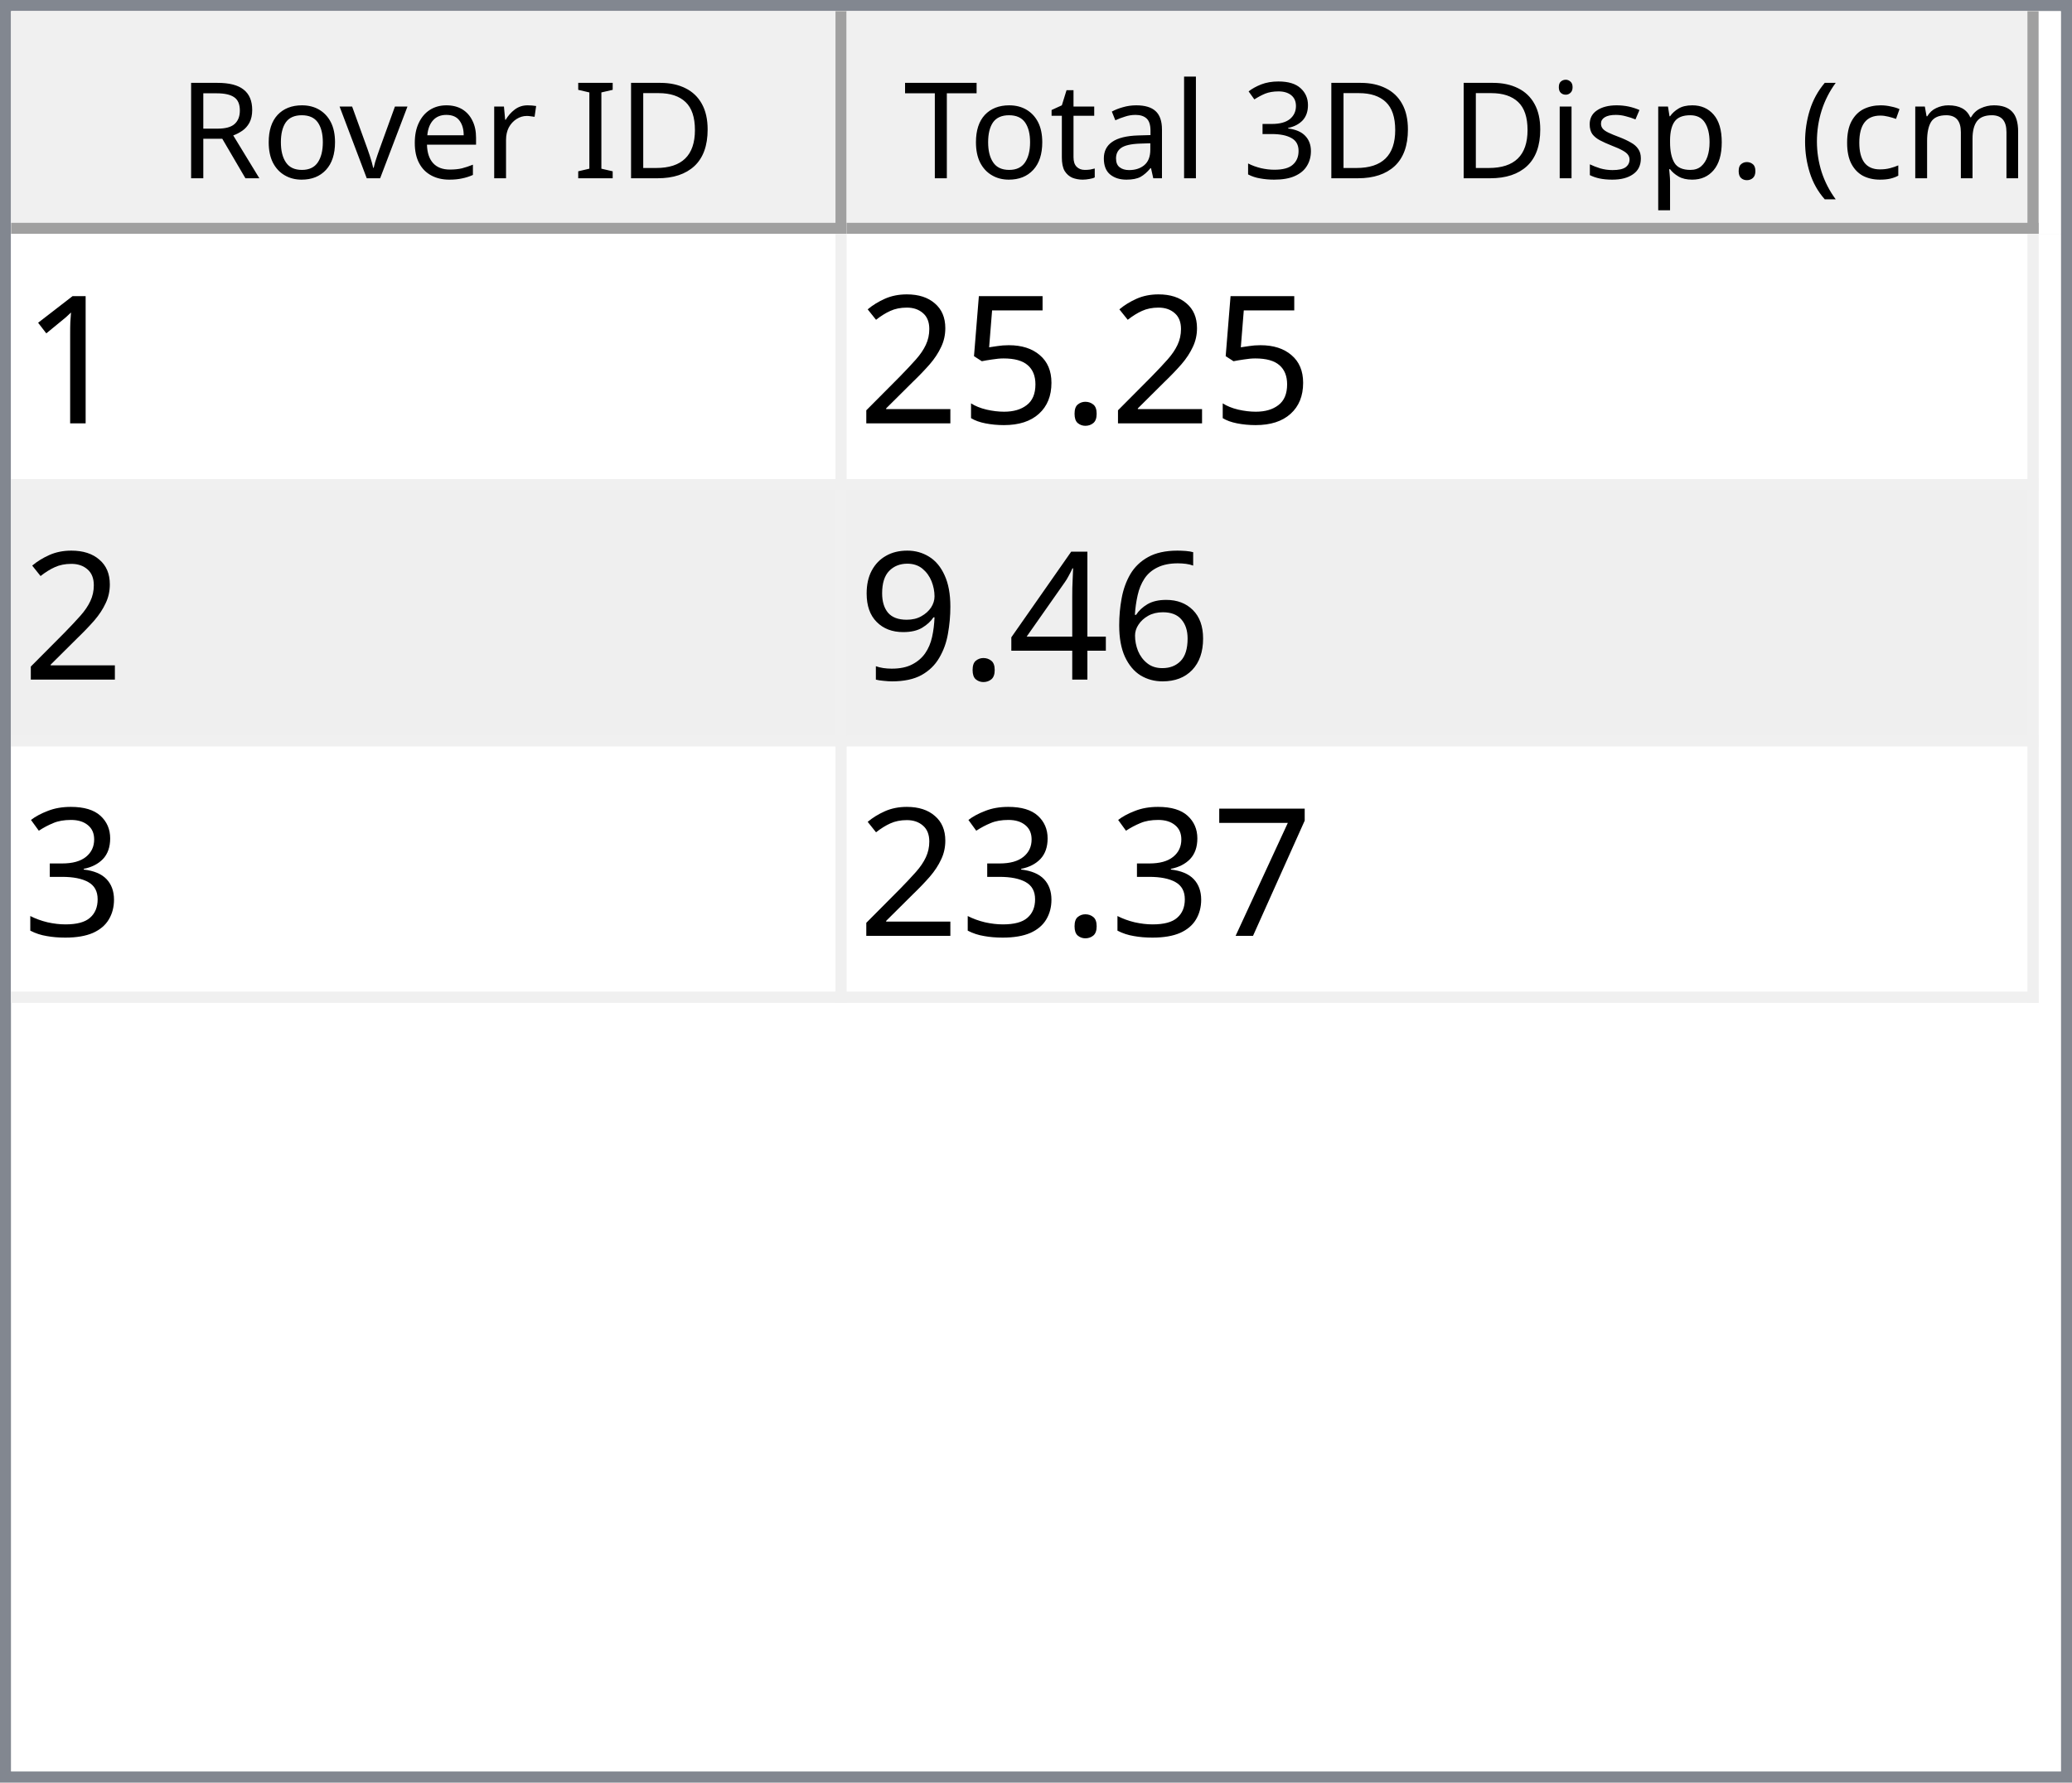
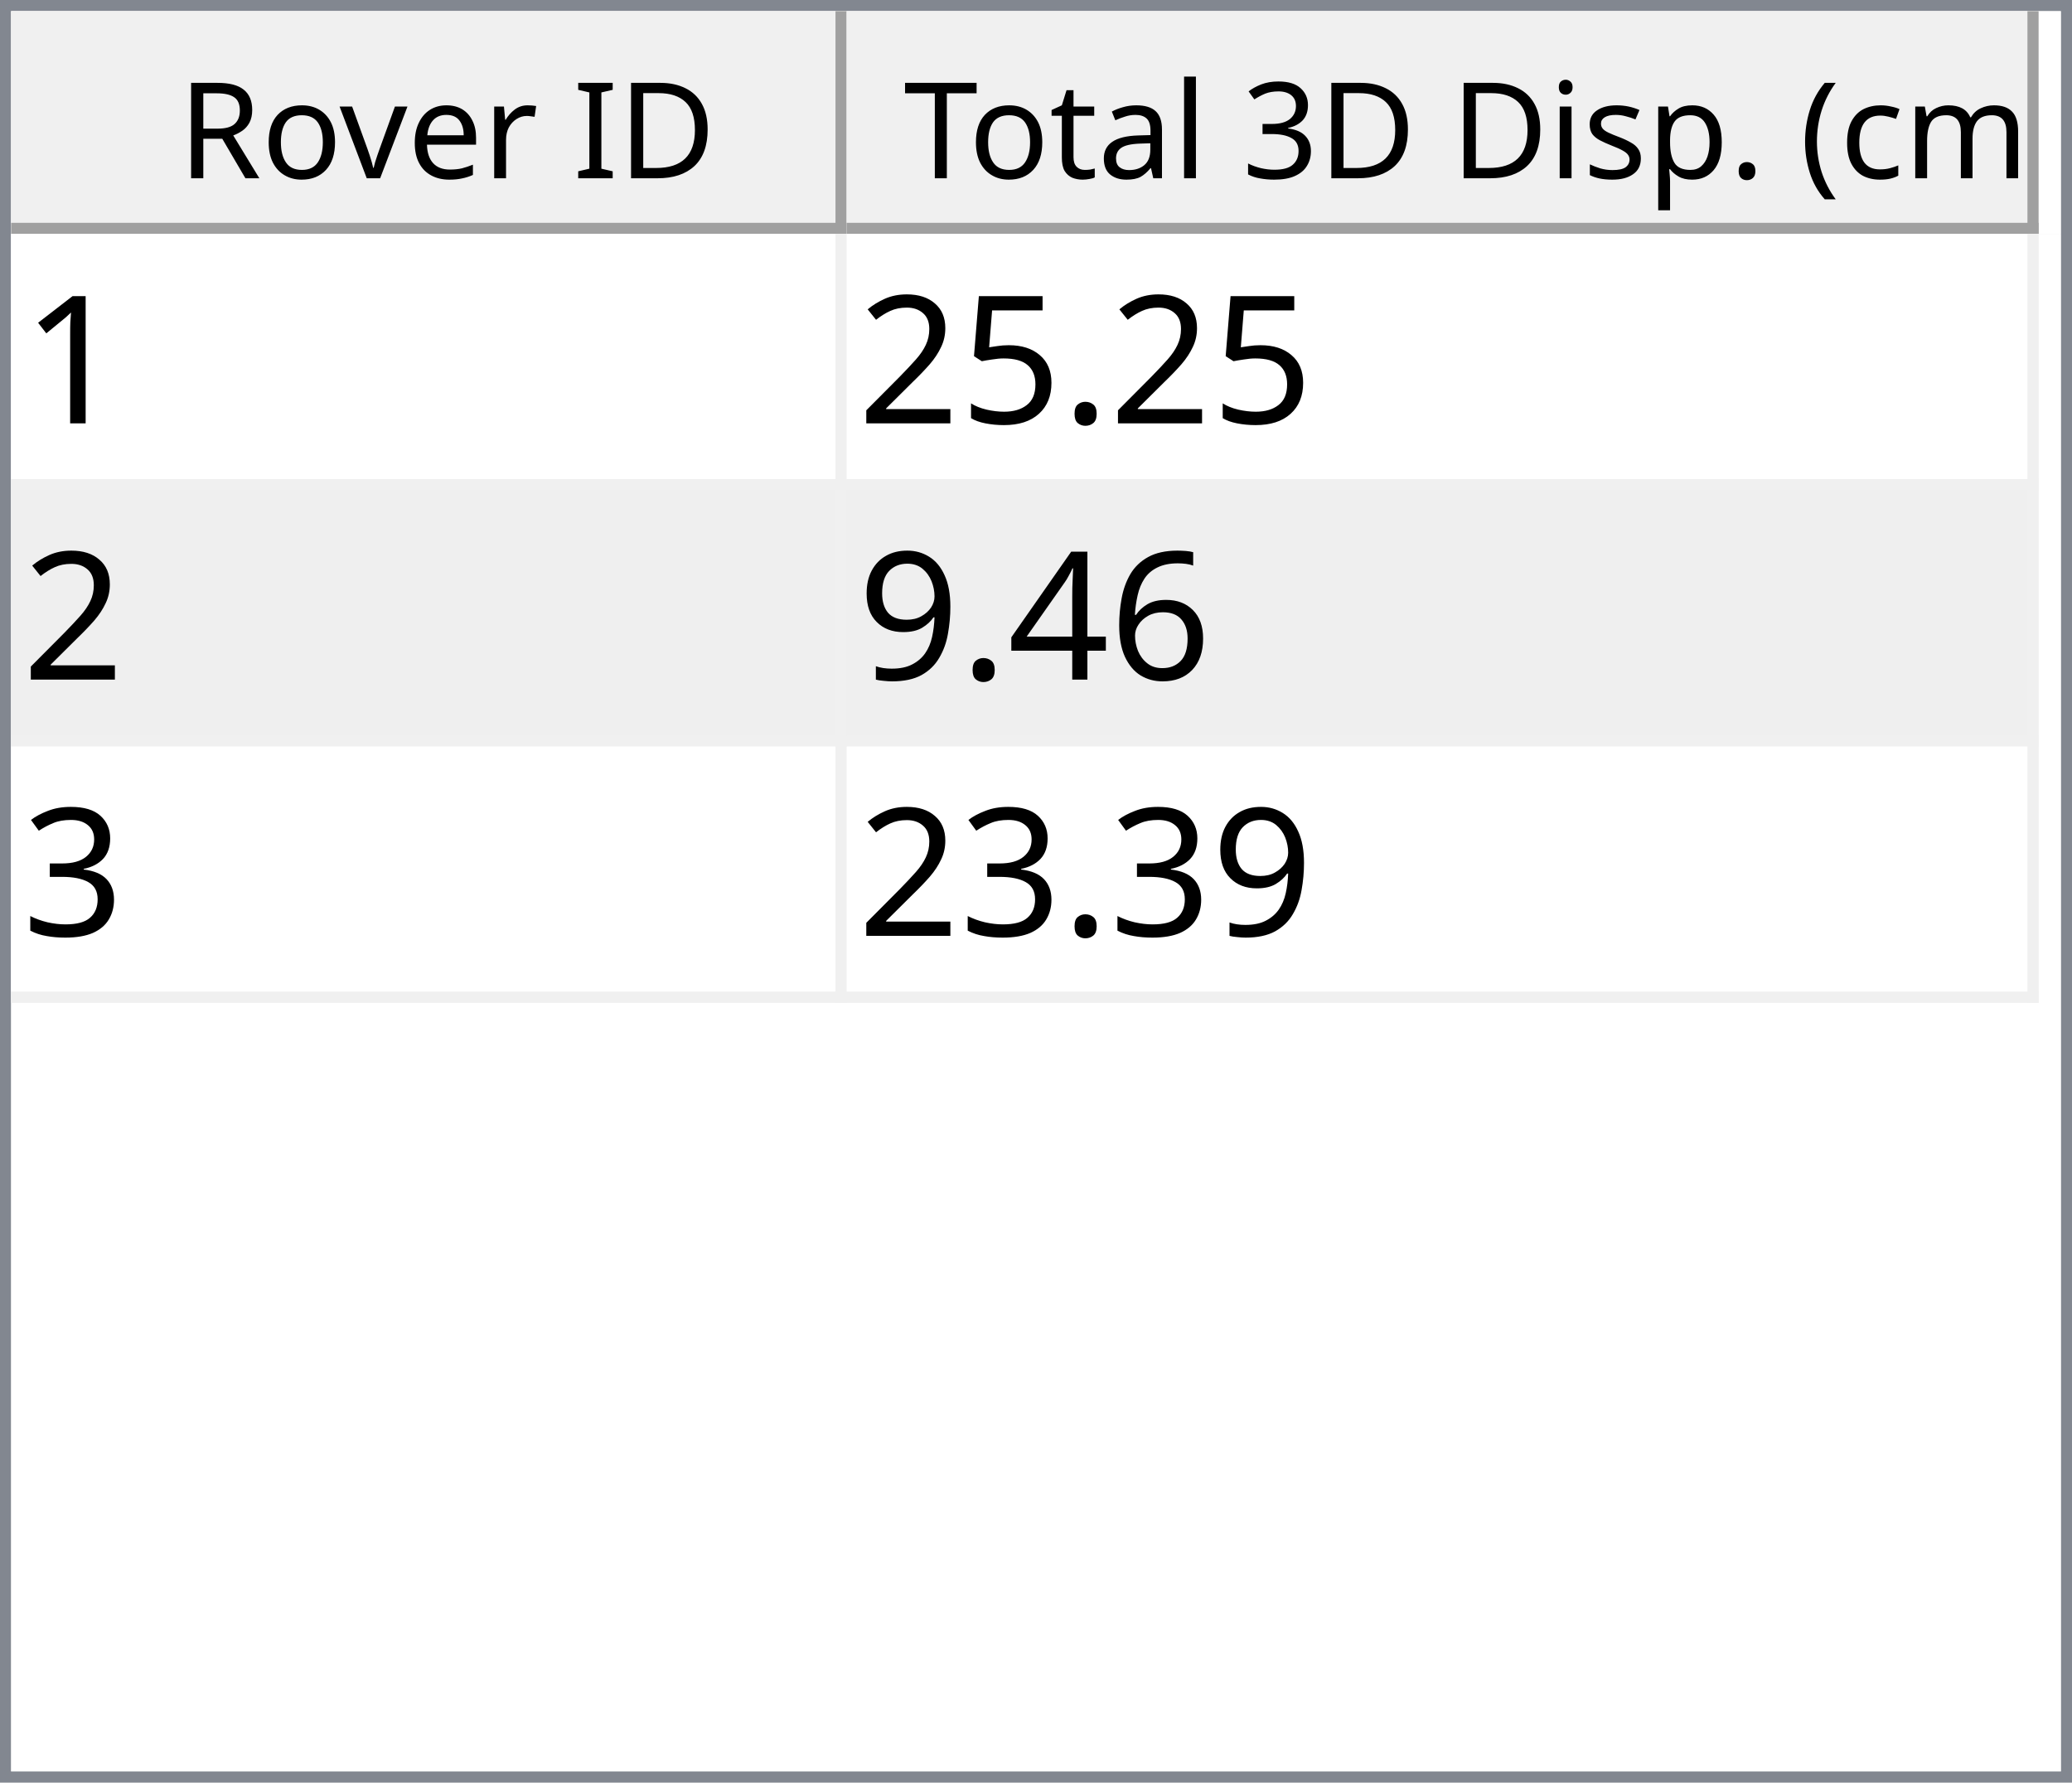
<svg xmlns="http://www.w3.org/2000/svg" style="fill-opacity:1; color-rendering:auto; color-interpolation:auto; text-rendering:auto; stroke:black; stroke-linecap:square; stroke-miterlimit:10; shape-rendering:auto; stroke-opacity:1; fill:black; stroke-dasharray:none; font-weight:normal; stroke-width:1; font-family:'Dialog'; font-style:normal; stroke-linejoin:miter; font-size:12px; stroke-dashoffset:0; image-rendering:auto;" width="186" height="160">
  <defs id="genericDefs" />
  <g>
    <defs id="defs1">
      <clipPath clipPathUnits="userSpaceOnUse" id="clipPath1">
        <path d="M0 0 L186 0 L186 160 L0 160 L0 0 Z" />
      </clipPath>
      <clipPath clipPathUnits="userSpaceOnUse" id="clipPath2">
        <path d="M0 0 L0 160 L186 160 L186 0 Z" />
      </clipPath>
      <clipPath clipPathUnits="userSpaceOnUse" id="clipPath3">
        <path d="M0 0 L0 20 L184 20 L184 0 Z" />
      </clipPath>
      <clipPath clipPathUnits="userSpaceOnUse" id="clipPath4">
        <path d="M0 0 L0 20 L75 20 L75 0 Z" />
      </clipPath>
      <clipPath clipPathUnits="userSpaceOnUse" id="clipPath5">
        <path d="M1 1 L1 19 L74 19 L74 1 Z" />
      </clipPath>
      <clipPath clipPathUnits="userSpaceOnUse" id="clipPath6">
        <path d="M0 0 L0 18 L73 18 L73 0 Z" />
      </clipPath>
      <clipPath clipPathUnits="userSpaceOnUse" id="clipPath7">
        <path d="M-0.5 -0.5 L-0.5 19.5 L74.5 19.5 L74.5 -0.5 Z" />
      </clipPath>
      <clipPath clipPathUnits="userSpaceOnUse" id="clipPath8">
        <path d="M0 0 L0 20 L107 20 L107 0 Z" />
      </clipPath>
      <clipPath clipPathUnits="userSpaceOnUse" id="clipPath9">
        <path d="M1 1 L1 19 L106 19 L106 1 Z" />
      </clipPath>
      <clipPath clipPathUnits="userSpaceOnUse" id="clipPath10">
        <path d="M0 0 L0 18 L105 18 L105 0 Z" />
      </clipPath>
      <clipPath clipPathUnits="userSpaceOnUse" id="clipPath11">
        <path d="M-0.5 -0.5 L-0.5 19.5 L106.5 19.5 L106.5 -0.5 Z" />
      </clipPath>
      <clipPath clipPathUnits="userSpaceOnUse" id="clipPath12">
        <path d="M0 0 L0 138 L184 138 L184 0 Z" />
      </clipPath>
      <clipPath clipPathUnits="userSpaceOnUse" id="clipPath13">
        <path d="M0 0 L0 69 L182 69 L182 0 Z" />
      </clipPath>
      <clipPath clipPathUnits="userSpaceOnUse" id="clipPath14">
        <path d="M-0.5 -0.5 L-0.5 68.5 L181.5 68.5 L181.5 -0.5 Z" />
      </clipPath>
      <clipPath clipPathUnits="userSpaceOnUse" id="clipPath15">
        <path d="M0 0 L0 22 L74 22 L74 0 Z" />
      </clipPath>
      <clipPath clipPathUnits="userSpaceOnUse" id="clipPath16">
        <path d="M0 0 L0 22 L106 22 L106 0 Z" />
      </clipPath>
      <font horiz-adv-x="64.551" id="font1">
        <font-face ascent="107.91" descent="25.098" units-per-em="100" style="font-style:normal; font-family:Segoe UI; font-weight:normal;" />
        <missing-glyph horiz-adv-x="64.551" d="M8.109 0 L8.109 68.266 L56.453 68.266 L56.453 0 L8.109 0 ZM15.328 7.234 L49.219 7.234 L49.219 61.031 L15.328 61.031 L15.328 7.234 Z" />
        <glyph unicode="D" horiz-adv-x="70.117" d="M9.188 0 L9.188 70.016 L28.516 70.016 Q65.531 70.016 65.531 35.891 Q65.531 19.672 55.25 9.836 Q44.969 0 27.734 0 L9.188 0 ZM17.391 62.594 L17.391 7.422 L27.828 7.422 Q41.609 7.422 49.273 14.797 Q56.938 22.172 56.938 35.688 Q56.938 62.594 28.328 62.594 L17.391 62.594 Z" />
        <glyph unicode="I" horiz-adv-x="26.611" d="M17.391 0 L9.188 0 L9.188 70.016 L17.391 70.016 L17.391 0 Z" />
        <glyph unicode=" " horiz-adv-x="27.393" d="" />
        <glyph unicode="r" horiz-adv-x="34.766" d="M34.188 41.891 Q32.078 43.5 28.125 43.5 Q23 43.5 19.555 38.672 Q16.109 33.844 16.109 25.484 L16.109 0 L8.109 0 L8.109 50 L16.109 50 L16.109 39.703 L16.312 39.703 Q18.016 44.969 21.531 47.922 Q25.047 50.875 29.391 50.875 Q32.516 50.875 34.188 50.203 L34.188 41.891 Z" />
        <glyph unicode="e" horiz-adv-x="52.295" d="M48.297 23 L12.984 23 Q13.188 14.656 17.484 10.109 Q21.781 5.562 29.297 5.562 Q37.75 5.562 44.828 11.141 L44.828 3.609 Q38.234 -1.172 27.391 -1.172 Q16.797 -1.172 10.742 5.641 Q4.688 12.453 4.688 24.812 Q4.688 36.469 11.305 43.82 Q17.922 51.172 27.734 51.172 Q37.547 51.172 42.922 44.828 Q48.297 38.484 48.297 27.203 L48.297 23 ZM40.094 29.781 Q40.047 36.719 36.75 40.578 Q33.453 44.438 27.594 44.438 Q21.922 44.438 17.969 40.383 Q14.016 36.328 13.094 29.781 L40.094 29.781 Z" />
        <glyph unicode="v" horiz-adv-x="47.9" d="M47.406 50 L27.484 0 L19.625 0 L0.688 50 L9.469 50 L22.172 13.672 Q23.578 9.672 23.922 6.688 L24.125 6.688 Q24.609 10.453 25.688 13.484 L38.969 50 L47.406 50 Z" />
        <glyph unicode="o" horiz-adv-x="58.594" d="M29 -1.172 Q17.922 -1.172 11.305 5.836 Q4.688 12.844 4.688 24.422 Q4.688 37.016 11.57 44.094 Q18.453 51.172 30.172 51.172 Q41.359 51.172 47.633 44.289 Q53.906 37.406 53.906 25.203 Q53.906 13.234 47.141 6.031 Q40.375 -1.172 29 -1.172 ZM29.594 44.438 Q21.875 44.438 17.383 39.188 Q12.891 33.938 12.891 24.703 Q12.891 15.828 17.43 10.695 Q21.969 5.562 29.594 5.562 Q37.359 5.562 41.531 10.594 Q45.703 15.625 45.703 24.906 Q45.703 34.281 41.531 39.359 Q37.359 44.438 29.594 44.438 Z" />
        <glyph unicode="R" horiz-adv-x="59.814" d="M59.375 0 L49.609 0 L37.891 19.625 Q36.281 22.359 34.766 24.289 Q33.25 26.219 31.664 27.438 Q30.078 28.656 28.25 29.219 Q26.422 29.781 24.125 29.781 L17.391 29.781 L17.391 0 L9.188 0 L9.188 70.016 L30.078 70.016 Q34.672 70.016 38.555 68.867 Q42.438 67.719 45.289 65.375 Q48.141 63.031 49.758 59.547 Q51.375 56.062 51.375 51.375 Q51.375 47.703 50.273 44.656 Q49.172 41.609 47.148 39.211 Q45.125 36.812 42.266 35.133 Q39.406 33.453 35.844 32.516 L35.844 32.328 Q37.594 31.547 38.891 30.547 Q40.188 29.547 41.359 28.18 Q42.531 26.812 43.68 25.078 Q44.828 23.344 46.234 21.047 L59.375 0 ZM17.391 62.594 L17.391 37.203 L28.516 37.203 Q31.594 37.203 34.203 38.133 Q36.812 39.062 38.719 40.797 Q40.625 42.531 41.703 45.047 Q42.781 47.562 42.781 50.688 Q42.781 56.297 39.141 59.445 Q35.5 62.594 28.609 62.594 L17.391 62.594 Z" />
        <glyph unicode=")" horiz-adv-x="30.176" d="M8.297 -15.922 L1.172 -15.922 Q16.406 2.344 16.406 26.812 Q16.406 51.469 1.078 70.016 L8.297 70.016 Q23.531 52.156 23.531 26.703 Q23.531 1.375 8.297 -15.922 Z" />
        <glyph unicode="m" horiz-adv-x="86.133" d="M79.109 0 L71.094 0 L71.094 28.719 Q71.094 37.016 68.531 40.727 Q65.969 44.438 59.906 44.438 Q54.781 44.438 51.195 39.75 Q47.609 35.062 47.609 28.516 L47.609 0 L39.594 0 L39.594 29.688 Q39.594 44.438 28.219 44.438 Q22.953 44.438 19.531 40.016 Q16.109 35.594 16.109 28.516 L16.109 0 L8.109 0 L8.109 50 L16.109 50 L16.109 42.094 L16.312 42.094 Q21.625 51.172 31.844 51.172 Q36.969 51.172 40.773 48.312 Q44.578 45.453 46 40.828 Q51.562 51.172 62.594 51.172 Q79.109 51.172 79.109 30.812 L79.109 0 Z" />
        <glyph unicode="c" horiz-adv-x="46.191" d="M42.188 2.297 Q36.422 -1.172 28.516 -1.172 Q17.828 -1.172 11.258 5.789 Q4.688 12.75 4.688 23.828 Q4.688 36.188 11.766 43.68 Q18.844 51.172 30.672 51.172 Q37.25 51.172 42.281 48.734 L42.281 40.531 Q36.719 44.438 30.375 44.438 Q22.703 44.438 17.797 38.945 Q12.891 33.453 12.891 24.516 Q12.891 15.719 17.508 10.641 Q22.125 5.562 29.891 5.562 Q36.422 5.562 42.188 9.906 L42.188 2.297 Z" />
        <glyph unicode="(" horiz-adv-x="30.176" d="M29.109 -15.922 L21.969 -15.922 Q6.844 1.375 6.844 26.703 Q6.844 52.156 21.969 70.016 L29.203 70.016 Q13.875 51.469 13.875 26.812 Q13.875 2.344 29.109 -15.922 Z" />
        <glyph unicode="." horiz-adv-x="21.68" d="M10.891 -1.078 Q8.641 -1.078 7.055 0.539 Q5.469 2.156 5.469 4.391 Q5.469 6.641 7.055 8.273 Q8.641 9.906 10.891 9.906 Q13.188 9.906 14.797 8.273 Q16.406 6.641 16.406 4.391 Q16.406 2.156 14.797 0.539 Q13.188 -1.078 10.891 -1.078 Z" />
        <glyph unicode="p" horiz-adv-x="58.789" d="M16.312 7.234 L16.109 7.234 L16.109 -23 L8.109 -23 L8.109 50 L16.109 50 L16.109 41.219 L16.312 41.219 Q22.219 51.172 33.594 51.172 Q43.266 51.172 48.688 44.461 Q54.109 37.75 54.109 26.469 Q54.109 13.922 48 6.375 Q41.891 -1.172 31.297 -1.172 Q21.578 -1.172 16.312 7.234 ZM16.109 27.391 L16.109 20.406 Q16.109 14.203 20.141 9.883 Q24.172 5.562 30.375 5.562 Q37.641 5.562 41.773 11.133 Q45.906 16.703 45.906 26.609 Q45.906 34.969 42.047 39.703 Q38.188 44.438 31.594 44.438 Q24.609 44.438 20.359 39.578 Q16.109 34.719 16.109 27.391 Z" />
        <glyph unicode="s" horiz-adv-x="42.432" d="M5.078 1.812 L5.078 10.406 Q11.625 5.562 19.484 5.562 Q30.031 5.562 30.031 12.594 Q30.031 14.594 29.125 15.992 Q28.219 17.391 26.68 18.461 Q25.141 19.531 23.07 20.383 Q21 21.234 18.609 22.172 Q15.281 23.484 12.766 24.828 Q10.25 26.172 8.57 27.859 Q6.891 29.547 6.031 31.695 Q5.172 33.844 5.172 36.719 Q5.172 40.234 6.789 42.945 Q8.406 45.656 11.086 47.484 Q13.766 49.312 17.211 50.242 Q20.656 51.172 24.312 51.172 Q30.812 51.172 35.938 48.922 L35.938 40.828 Q30.422 44.438 23.25 44.438 Q21 44.438 19.195 43.922 Q17.391 43.406 16.094 42.477 Q14.797 41.547 14.086 40.258 Q13.375 38.969 13.375 37.406 Q13.375 35.453 14.086 34.133 Q14.797 32.812 16.164 31.789 Q17.531 30.766 19.484 29.938 Q21.438 29.109 23.922 28.125 Q27.25 26.859 29.883 25.516 Q32.516 24.172 34.375 22.484 Q36.234 20.797 37.234 18.602 Q38.234 16.406 38.234 13.375 Q38.234 9.672 36.602 6.938 Q34.969 4.203 32.234 2.398 Q29.5 0.594 25.93 -0.289 Q22.359 -1.172 18.453 -1.172 Q10.75 -1.172 5.078 1.812 Z" />
        <glyph unicode="i" horiz-adv-x="24.219" d="M12.203 62.703 Q10.062 62.703 8.547 64.164 Q7.031 65.625 7.031 67.875 Q7.031 70.125 8.547 71.609 Q10.062 73.094 12.203 73.094 Q14.406 73.094 15.945 71.609 Q17.484 70.125 17.484 67.875 Q17.484 65.719 15.945 64.211 Q14.406 62.703 12.203 62.703 ZM16.109 0 L8.109 0 L8.109 50 L16.109 50 L16.109 0 Z" />
        <glyph unicode="3" horiz-adv-x="53.906" d="M46.531 19.828 Q46.531 15.094 44.75 11.211 Q42.969 7.328 39.719 4.57 Q36.469 1.812 31.93 0.297 Q27.391 -1.219 21.922 -1.219 Q11.922 -1.219 6 2.594 L6 11.188 Q13.094 5.609 22.219 5.609 Q25.875 5.609 28.828 6.539 Q31.781 7.469 33.906 9.227 Q36.031 10.984 37.18 13.477 Q38.328 15.969 38.328 19.094 Q38.328 32.812 18.797 32.812 L12.984 32.812 L12.984 39.594 L18.5 39.594 Q35.797 39.594 35.797 52.484 Q35.797 64.406 22.609 64.406 Q15.188 64.406 8.688 59.422 L8.688 67.188 Q15.375 71.188 24.609 71.188 Q29 71.188 32.57 69.969 Q36.141 68.75 38.68 66.555 Q41.219 64.359 42.609 61.281 Q44 58.203 44 54.5 Q44 40.672 30.031 36.719 L30.031 36.531 Q33.594 36.141 36.625 34.797 Q39.656 33.453 41.852 31.305 Q44.047 29.156 45.289 26.25 Q46.531 23.344 46.531 19.828 Z" />
        <glyph unicode="l" horiz-adv-x="24.219" d="M16.109 0 L8.109 0 L8.109 74.031 L16.109 74.031 L16.109 0 Z" />
        <glyph unicode="a" horiz-adv-x="50.879" d="M43.891 0 L35.891 0 L35.891 7.812 L35.688 7.812 Q30.469 -1.172 20.312 -1.172 Q12.844 -1.172 8.617 2.781 Q4.391 6.734 4.391 13.281 Q4.391 27.297 20.906 29.594 L35.891 31.688 Q35.891 44.438 25.594 44.438 Q16.547 44.438 9.281 38.281 L9.281 46.484 Q16.656 51.172 26.266 51.172 Q43.891 51.172 43.891 32.516 L43.891 0 ZM35.891 25.297 L23.828 23.641 Q18.266 22.859 15.43 20.875 Q12.594 18.891 12.594 13.875 Q12.594 10.203 15.211 7.883 Q17.828 5.562 22.172 5.562 Q28.125 5.562 32.008 9.742 Q35.891 13.922 35.891 20.312 L35.891 25.297 Z" />
        <glyph unicode="t" horiz-adv-x="33.887" d="M31.297 0.484 Q28.469 -1.078 23.828 -1.078 Q10.688 -1.078 10.688 13.578 L10.688 43.172 L2.094 43.172 L2.094 50 L10.688 50 L10.688 62.203 L18.703 64.797 L18.703 50 L31.297 50 L31.297 43.172 L18.703 43.172 L18.703 14.984 Q18.703 9.969 20.414 7.82 Q22.125 5.672 26.078 5.672 Q29.109 5.672 31.297 7.328 L31.297 0.484 Z" />
        <glyph unicode="T" horiz-adv-x="52.393" d="M50.594 62.594 L30.375 62.594 L30.375 0 L22.172 0 L22.172 62.594 L2 62.594 L2 70.016 L50.594 70.016 L50.594 62.594 Z" />
      </font>
      <font horiz-adv-x="75.0" id="font2">
        <font-face ascent="100.537" descent="21.973" units-per-em="100" style="font-style:normal; font-family:sans-serif; font-weight:normal;" />
        <missing-glyph horiz-adv-x="75.0" d="M12.5 0 L12.5 62.5 L62.5 62.5 L62.5 0 L12.5 0 ZM14.062 1.562 L60.938 1.562 L60.938 60.938 L14.062 60.938 L14.062 1.562 Z" />
        <glyph unicode="1" horiz-adv-x="55.615" d="M37.25 0 L28.469 0 L28.469 56 Q25.297 52.984 20.141 49.953 Q14.984 46.922 10.891 45.406 L10.891 53.906 Q18.266 57.375 23.781 62.305 Q29.297 67.234 31.594 71.875 L37.25 71.875 L37.25 0 Z" />
        <glyph unicode="." horiz-adv-x="27.783" d="M9.078 0 L9.078 10.016 L19.094 10.016 L19.094 0 L9.078 0 Z" />
        <glyph unicode="5" horiz-adv-x="55.615" d="M4.156 18.75 L13.375 19.531 Q14.406 12.797 18.141 9.398 Q21.875 6 27.156 6 Q33.5 6 37.891 10.789 Q42.281 15.578 42.281 23.484 Q42.281 31 38.062 35.352 Q33.844 39.703 27 39.703 Q22.75 39.703 19.336 37.773 Q15.922 35.844 13.969 32.766 L5.719 33.844 L12.641 70.609 L48.25 70.609 L48.25 62.203 L19.672 62.203 L15.828 42.969 Q22.266 47.469 29.344 47.469 Q38.719 47.469 45.164 40.969 Q51.609 34.469 51.609 24.266 Q51.609 14.547 45.953 7.469 Q39.062 -1.219 27.156 -1.219 Q17.391 -1.219 11.211 4.25 Q5.031 9.719 4.156 18.75 Z" />
        <glyph unicode="2" horiz-adv-x="55.615" d="M50.344 8.453 L50.344 0 L3.031 0 Q2.938 3.172 4.047 6.109 Q5.859 10.938 9.836 15.625 Q13.812 20.312 21.344 26.469 Q33.016 36.031 37.117 41.625 Q41.219 47.219 41.219 52.203 Q41.219 57.422 37.477 61.008 Q33.734 64.594 27.734 64.594 Q21.391 64.594 17.578 60.789 Q13.766 56.984 13.719 50.25 L4.688 51.172 Q5.609 61.281 11.664 66.578 Q17.719 71.875 27.938 71.875 Q38.234 71.875 44.242 66.164 Q50.25 60.453 50.25 52 Q50.25 47.703 48.492 43.555 Q46.734 39.406 42.656 34.812 Q38.578 30.219 29.109 22.219 Q21.188 15.578 18.945 13.211 Q16.703 10.844 15.234 8.453 L50.344 8.453 Z" />
        <glyph unicode="6" horiz-adv-x="55.615" d="M49.75 54.047 L41.016 53.375 Q39.844 58.547 37.703 60.891 Q34.125 64.656 28.906 64.656 Q24.703 64.656 21.531 62.312 Q17.391 59.281 14.992 53.469 Q12.594 47.656 12.5 36.922 Q15.672 41.75 20.266 44.094 Q24.859 46.438 29.891 46.438 Q38.672 46.438 44.852 39.969 Q51.031 33.5 51.031 23.25 Q51.031 16.5 48.125 10.719 Q45.219 4.938 40.141 1.859 Q35.062 -1.219 28.609 -1.219 Q17.625 -1.219 10.695 6.859 Q3.766 14.938 3.766 33.5 Q3.766 54.25 11.422 63.672 Q18.109 71.875 29.438 71.875 Q37.891 71.875 43.289 67.141 Q48.688 62.406 49.75 54.047 ZM13.875 23.188 Q13.875 18.656 15.797 14.508 Q17.719 10.359 21.188 8.18 Q24.656 6 28.469 6 Q34.031 6 38.039 10.492 Q42.047 14.984 42.047 22.703 Q42.047 30.125 38.086 34.398 Q34.125 38.672 28.125 38.672 Q22.172 38.672 18.023 34.398 Q13.875 30.125 13.875 23.188 Z" />
        <glyph unicode="4" horiz-adv-x="55.615" d="M32.328 0 L32.328 17.141 L1.266 17.141 L1.266 25.203 L33.938 71.578 L41.109 71.578 L41.109 25.203 L50.781 25.203 L50.781 17.141 L41.109 17.141 L41.109 0 L32.328 0 ZM32.328 25.203 L32.328 57.469 L9.906 25.203 L32.328 25.203 Z" />
        <glyph unicode="9" horiz-adv-x="55.615" d="M5.469 16.547 L13.922 17.328 Q14.984 11.375 18.016 8.688 Q21.047 6 25.781 6 Q29.828 6 32.883 7.859 Q35.938 9.719 37.891 12.82 Q39.844 15.922 41.164 21.195 Q42.484 26.469 42.484 31.938 Q42.484 32.516 42.438 33.688 Q39.797 29.5 35.234 26.883 Q30.672 24.266 25.344 24.266 Q16.453 24.266 10.305 30.711 Q4.156 37.156 4.156 47.703 Q4.156 58.594 10.578 65.234 Q17 71.875 26.656 71.875 Q33.641 71.875 39.43 68.117 Q45.219 64.359 48.219 57.398 Q51.219 50.438 51.219 37.25 Q51.219 23.531 48.242 15.406 Q45.266 7.281 39.383 3.031 Q33.5 -1.219 25.594 -1.219 Q17.188 -1.219 11.867 3.445 Q6.547 8.109 5.469 16.547 ZM41.453 48.141 Q41.453 55.719 37.43 60.156 Q33.406 64.594 27.734 64.594 Q21.875 64.594 17.531 59.812 Q13.188 55.031 13.188 47.406 Q13.188 40.578 17.312 36.305 Q21.438 32.031 27.484 32.031 Q33.594 32.031 37.523 36.305 Q41.453 40.578 41.453 48.141 Z" />
        <glyph unicode="3" horiz-adv-x="55.615" d="M4.203 18.891 L12.984 20.062 Q14.5 12.594 18.141 9.297 Q21.781 6 27 6 Q33.203 6 37.477 10.297 Q41.75 14.594 41.75 20.953 Q41.75 27 37.797 30.93 Q33.844 34.859 27.734 34.859 Q25.25 34.859 21.531 33.891 L22.516 41.609 Q23.391 41.5 23.922 41.5 Q29.547 41.5 34.039 44.43 Q38.531 47.359 38.531 53.469 Q38.531 58.297 35.258 61.477 Q31.984 64.656 26.812 64.656 Q21.688 64.656 18.266 61.43 Q14.844 58.203 13.875 51.766 L5.078 53.328 Q6.688 62.156 12.398 67.016 Q18.109 71.875 26.609 71.875 Q32.469 71.875 37.398 69.359 Q42.328 66.844 44.945 62.5 Q47.562 58.156 47.562 53.266 Q47.562 48.641 45.07 44.828 Q42.578 41.016 37.703 38.766 Q44.047 37.312 47.562 32.695 Q51.078 28.078 51.078 21.141 Q51.078 11.766 44.242 5.25 Q37.406 -1.266 26.953 -1.266 Q17.531 -1.266 11.305 4.352 Q5.078 9.969 4.203 18.891 Z" />
-         <glyph unicode="7" horiz-adv-x="55.615" d="M4.734 62.203 L4.734 70.656 L51.078 70.656 L51.078 63.812 Q44.234 56.547 37.523 44.484 Q30.812 32.422 27.156 19.672 Q24.516 10.688 23.781 0 L14.75 0 Q14.891 8.453 18.062 20.414 Q21.234 32.375 27.172 43.484 Q33.109 54.594 39.797 62.203 L4.734 62.203 Z" />
      </font>
    </defs>
    <g style="fill:white; stroke:white;">
      <rect x="0" y="0" width="186" style="clip-path:url(#clipPath1); stroke:none;" height="160" />
    </g>
    <g style="fill:white; text-rendering:optimizeSpeed; color-rendering:optimizeSpeed; image-rendering:optimizeSpeed; shape-rendering:crispEdges; stroke:white; color-interpolation:sRGB;">
      <rect x="0" width="186" height="160" y="0" style="stroke:none;" />
      <path style="stroke:none;" d="M0 160 L186 160 L186 0 L0 0 Z" />
    </g>
    <g style="fill:rgb(240,240,240); font-family:'Segoe UI'; stroke:rgb(240,240,240);">
      <rect x="0" y="0" width="186" style="clip-path:url(#clipPath2); stroke:none;" height="160" />
    </g>
    <g style="fill:rgb(130,135,144); font-family:'Segoe UI'; stroke:rgb(130,135,144);">
      <path d="M0 0 L186 0 L186 160 L0 160 L0 0 ZM1 1 L185 1 L185 159 L1 159 L1 1 Z" style="fill-rule:evenodd; clip-path:url(#clipPath2); stroke:none;" />
    </g>
    <g style="fill:white; font-family:'Segoe UI'; stroke:white;" transform="translate(1,1)">
      <rect x="0" y="0" width="184" style="clip-path:url(#clipPath3); stroke:none;" height="20" />
    </g>
    <g style="fill:rgb(240,240,240); font-family:'Segoe UI'; stroke:rgb(240,240,240);" transform="translate(1,1)">
      <rect x="0" y="0" width="75" style="clip-path:url(#clipPath4); stroke:none;" height="20" />
    </g>
    <g style="font-family:'Segoe UI';" transform="translate(2,2)">
      <text x="14" xml:space="preserve" y="14" style="clip-path:url(#clipPath6); stroke:none;">Rover ID</text>
    </g>
    <g style="fill:rgb(160,160,160); font-family:'Segoe UI'; stroke:rgb(160,160,160); stroke-linejoin:bevel;" transform="translate(1.5,1.5)">
      <line x1="74" x2="74" y1="0" style="fill:none; clip-path:url(#clipPath7);" y2="19" />
    </g>
    <g style="fill:rgb(160,160,160); font-family:'Segoe UI'; stroke:rgb(160,160,160); stroke-linejoin:bevel;" transform="matrix(1,0,0,1,1,1) translate(0.5,0.5)">
      <line x1="0" x2="74" y1="19" style="fill:none; clip-path:url(#clipPath7);" y2="19" />
    </g>
    <g style="fill:rgb(240,240,240); font-family:'Segoe UI'; stroke:rgb(240,240,240);" transform="translate(76,1)">
      <rect x="0" y="0" width="107" style="clip-path:url(#clipPath8); stroke:none;" height="20" />
    </g>
    <g style="font-family:'Segoe UI';" transform="translate(77,2)">
      <text x="1" xml:space="preserve" y="14" style="clip-path:url(#clipPath10); stroke:none;"> Total 3D Disp. (cm)</text>
    </g>
    <g style="fill:rgb(160,160,160); font-family:'Segoe UI'; stroke:rgb(160,160,160); stroke-linejoin:bevel;" transform="translate(76.5,1.5)">
      <line x1="106" x2="106" y1="0" style="fill:none; clip-path:url(#clipPath11);" y2="19" />
    </g>
    <g style="fill:rgb(160,160,160); font-family:'Segoe UI'; stroke:rgb(160,160,160); stroke-linejoin:bevel;" transform="matrix(1,0,0,1,76,1) translate(0.5,0.5)">
      <line x1="0" x2="106" y1="19" style="fill:none; clip-path:url(#clipPath11);" y2="19" />
    </g>
    <g style="fill:white; font-family:'Segoe UI'; stroke:white;" transform="translate(1,21)">
      <rect x="0" y="0" width="184" style="clip-path:url(#clipPath12); stroke:none;" height="138" />
    </g>
    <g style="fill:rgb(240,240,240); font-size:16px; font-family:sans-serif; stroke:rgb(240,240,240);" transform="translate(1,21)">
      <rect x="0" y="0" width="182" style="clip-path:url(#clipPath13); stroke:none;" height="69" />
      <line transform="translate(0.5,0.5)" x1="0" x2="181" y1="22" style="clip-path:url(#clipPath14); fill:none; stroke-linejoin:bevel;" y2="22" />
    </g>
    <g transform="matrix(1,0,0,1,1,21) translate(0.5,0.5)" style="fill:rgb(240,240,240); font-size:16px; font-family:sans-serif; stroke:rgb(240,240,240); stroke-linejoin:bevel;">
      <line x1="0" x2="181" y1="45" style="fill:none; clip-path:url(#clipPath14);" y2="45" />
    </g>
    <g transform="matrix(1,0,0,1,1,21) translate(0.5,0.5)" style="fill:rgb(240,240,240); font-size:16px; font-family:sans-serif; stroke:rgb(240,240,240); stroke-linejoin:bevel;">
      <line x1="0" x2="181" y1="68" style="fill:none; clip-path:url(#clipPath14);" y2="68" />
    </g>
    <g transform="matrix(1,0,0,1,1,21) translate(0.5,0.5)" style="fill:rgb(240,240,240); font-size:16px; font-family:sans-serif; stroke:rgb(240,240,240); stroke-linejoin:bevel;">
      <line x1="74" x2="74" y1="0" style="fill:none; clip-path:url(#clipPath14);" y2="68" />
    </g>
    <g transform="matrix(1,0,0,1,1,21) translate(0.5,0.5)" style="fill:rgb(240,240,240); font-size:16px; font-family:sans-serif; stroke:rgb(240,240,240); stroke-linejoin:bevel;">
      <line x1="181" x2="181" y1="0" style="fill:none; clip-path:url(#clipPath14);" y2="68" />
    </g>
    <g style="fill:white; font-size:16px; font-family:sans-serif; stroke:white;" transform="matrix(1,0,0,1,1,21)">
      <rect x="0" y="0" width="74" style="clip-path:url(#clipPath15); stroke:none;" height="22" />
      <text x="1" y="17" style="fill:black; clip-path:url(#clipPath15); stroke:none;" xml:space="preserve">1</text>
    </g>
    <g style="fill:white; font-size:16px; font-family:sans-serif; stroke:white;" transform="matrix(1,0,0,1,1,21) translate(75,0)">
      <rect x="0" y="0" width="106" style="clip-path:url(#clipPath16); stroke:none;" height="22" />
      <text x="1" y="17" style="fill:black; clip-path:url(#clipPath16); stroke:none;" xml:space="preserve">25.25</text>
    </g>
    <g style="fill:rgb(239,239,239); font-size:16px; font-family:sans-serif; stroke:rgb(239,239,239);" transform="matrix(1,0,0,1,1,21) translate(0,23)">
      <rect x="0" y="0" width="74" style="clip-path:url(#clipPath15); stroke:none;" height="22" />
      <text x="1" y="17" style="fill:black; clip-path:url(#clipPath15); stroke:none;" xml:space="preserve">2</text>
    </g>
    <g style="fill:rgb(239,239,239); font-size:16px; font-family:sans-serif; stroke:rgb(239,239,239);" transform="matrix(1,0,0,1,1,21) translate(75,23)">
      <rect x="0" y="0" width="106" style="clip-path:url(#clipPath16); stroke:none;" height="22" />
      <text x="1" y="17" style="fill:black; clip-path:url(#clipPath16); stroke:none;" xml:space="preserve">9.46</text>
    </g>
    <g style="fill:white; font-size:16px; font-family:sans-serif; stroke:white;" transform="matrix(1,0,0,1,1,21) translate(0,46)">
      <rect x="0" y="0" width="74" style="clip-path:url(#clipPath15); stroke:none;" height="22" />
      <text x="1" y="17" style="fill:black; clip-path:url(#clipPath15); stroke:none;" xml:space="preserve">3</text>
    </g>
    <g style="fill:white; font-size:16px; font-family:sans-serif; stroke:white;" transform="matrix(1,0,0,1,1,21) translate(75,46)">
      <rect x="0" y="0" width="106" style="clip-path:url(#clipPath16); stroke:none;" height="22" />
-       <text x="1" y="17" style="fill:black; clip-path:url(#clipPath16); stroke:none;" xml:space="preserve">23.37</text>
+       <text x="1" y="17" style="fill:black; clip-path:url(#clipPath16); stroke:none;" xml:space="preserve">23.39</text>
    </g>
  </g>
</svg>
